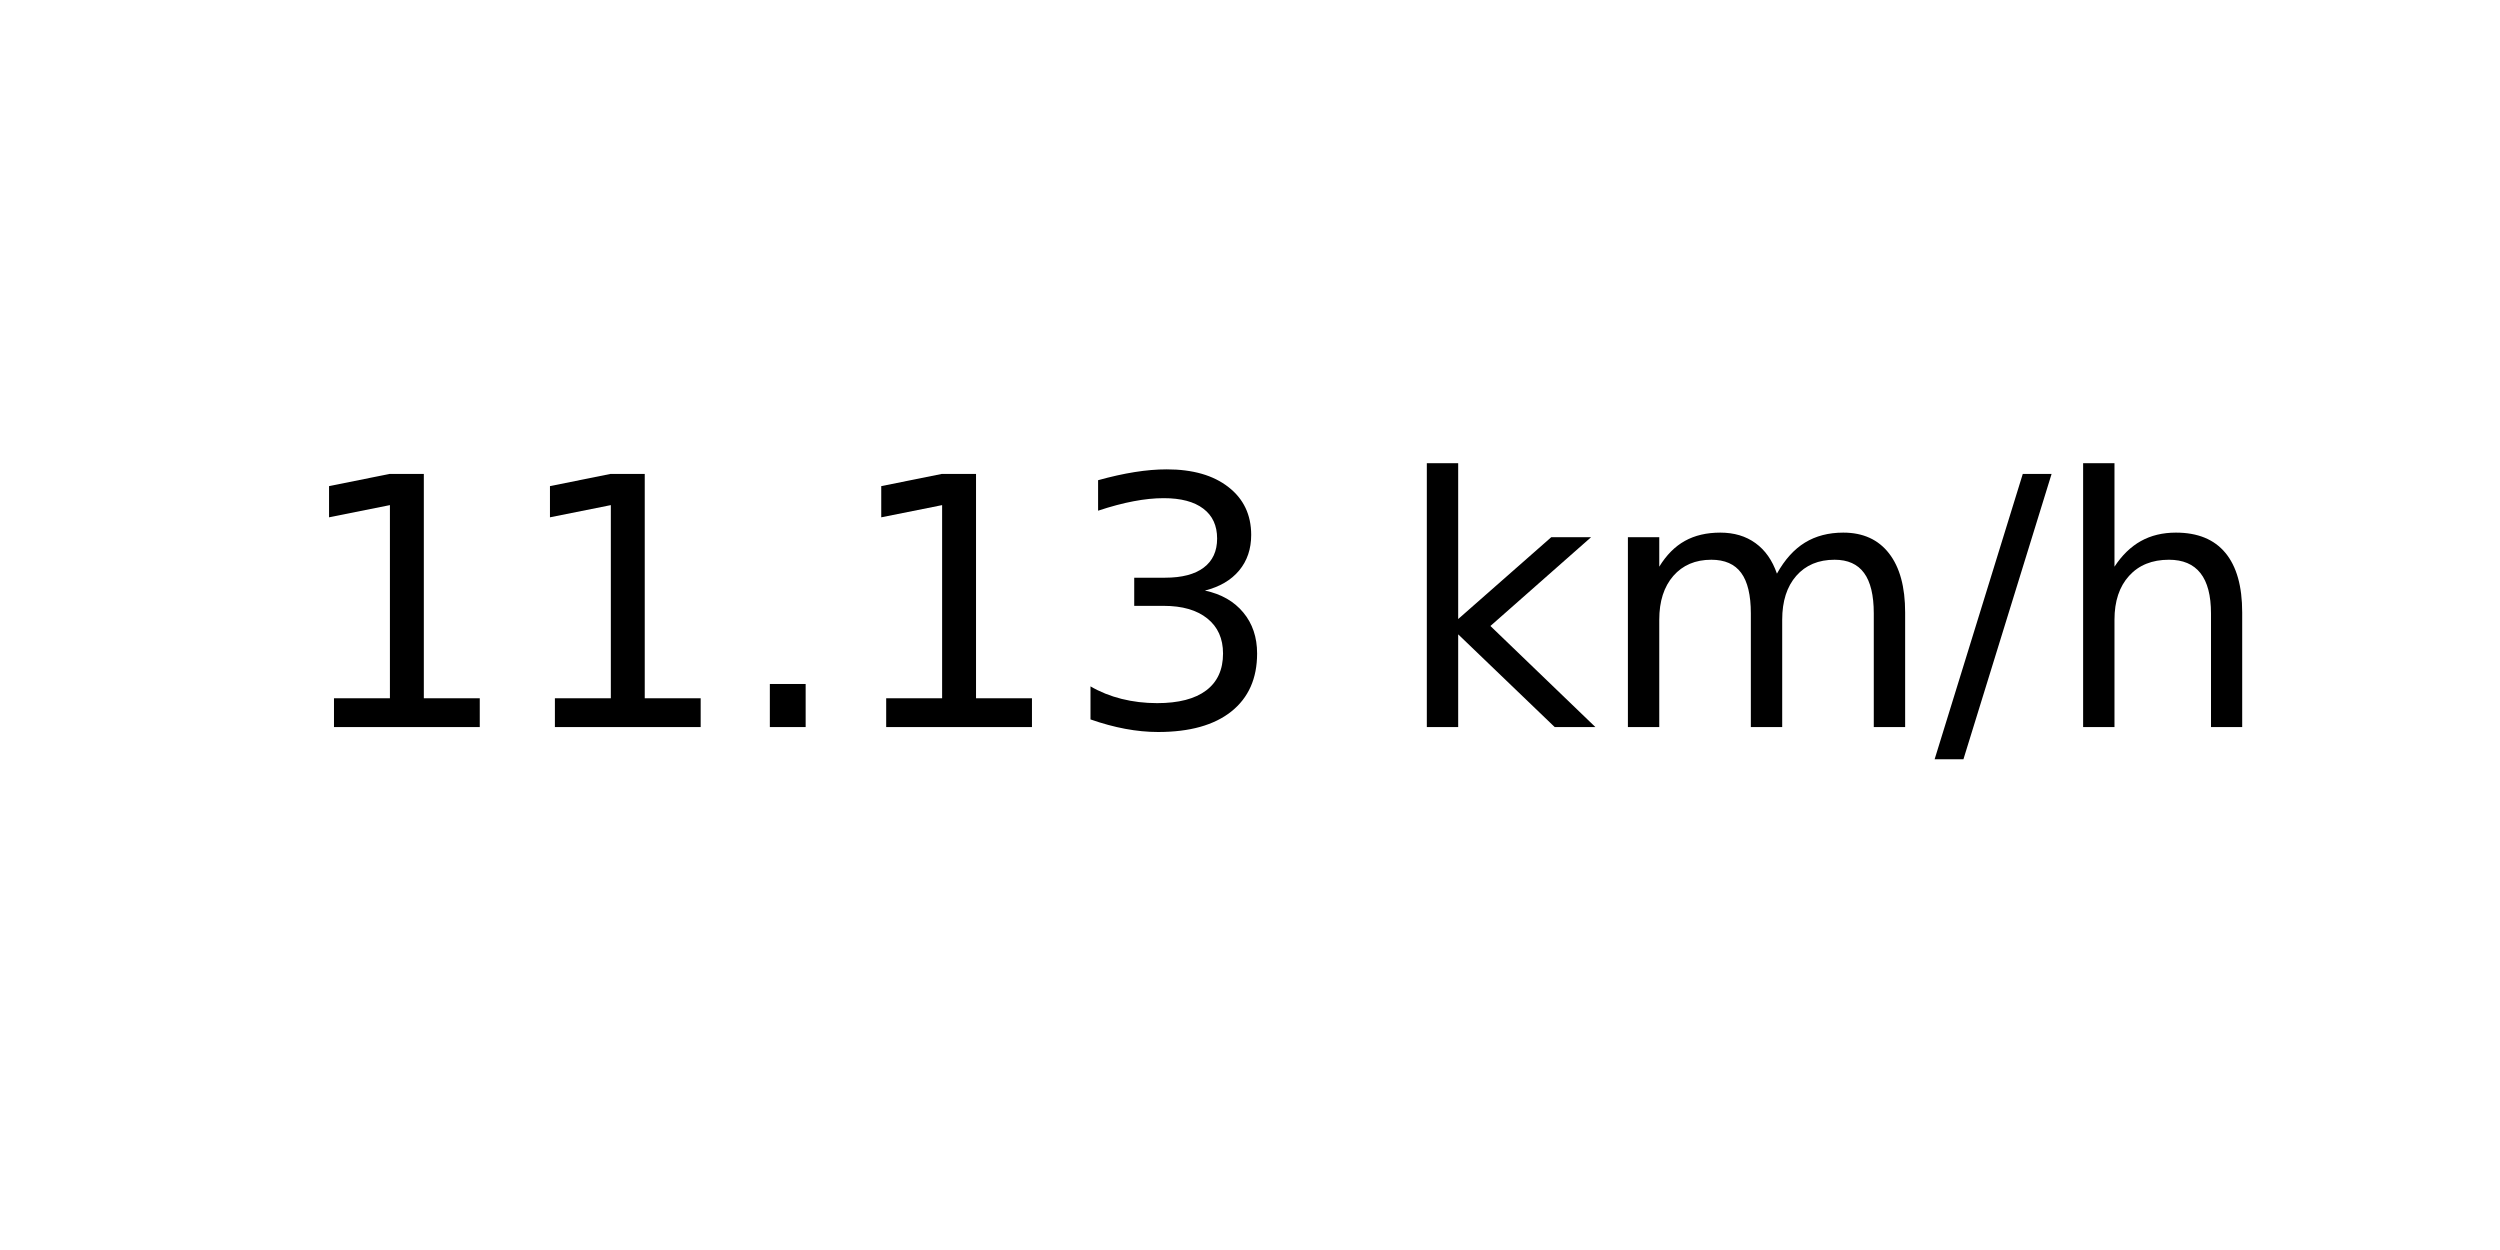
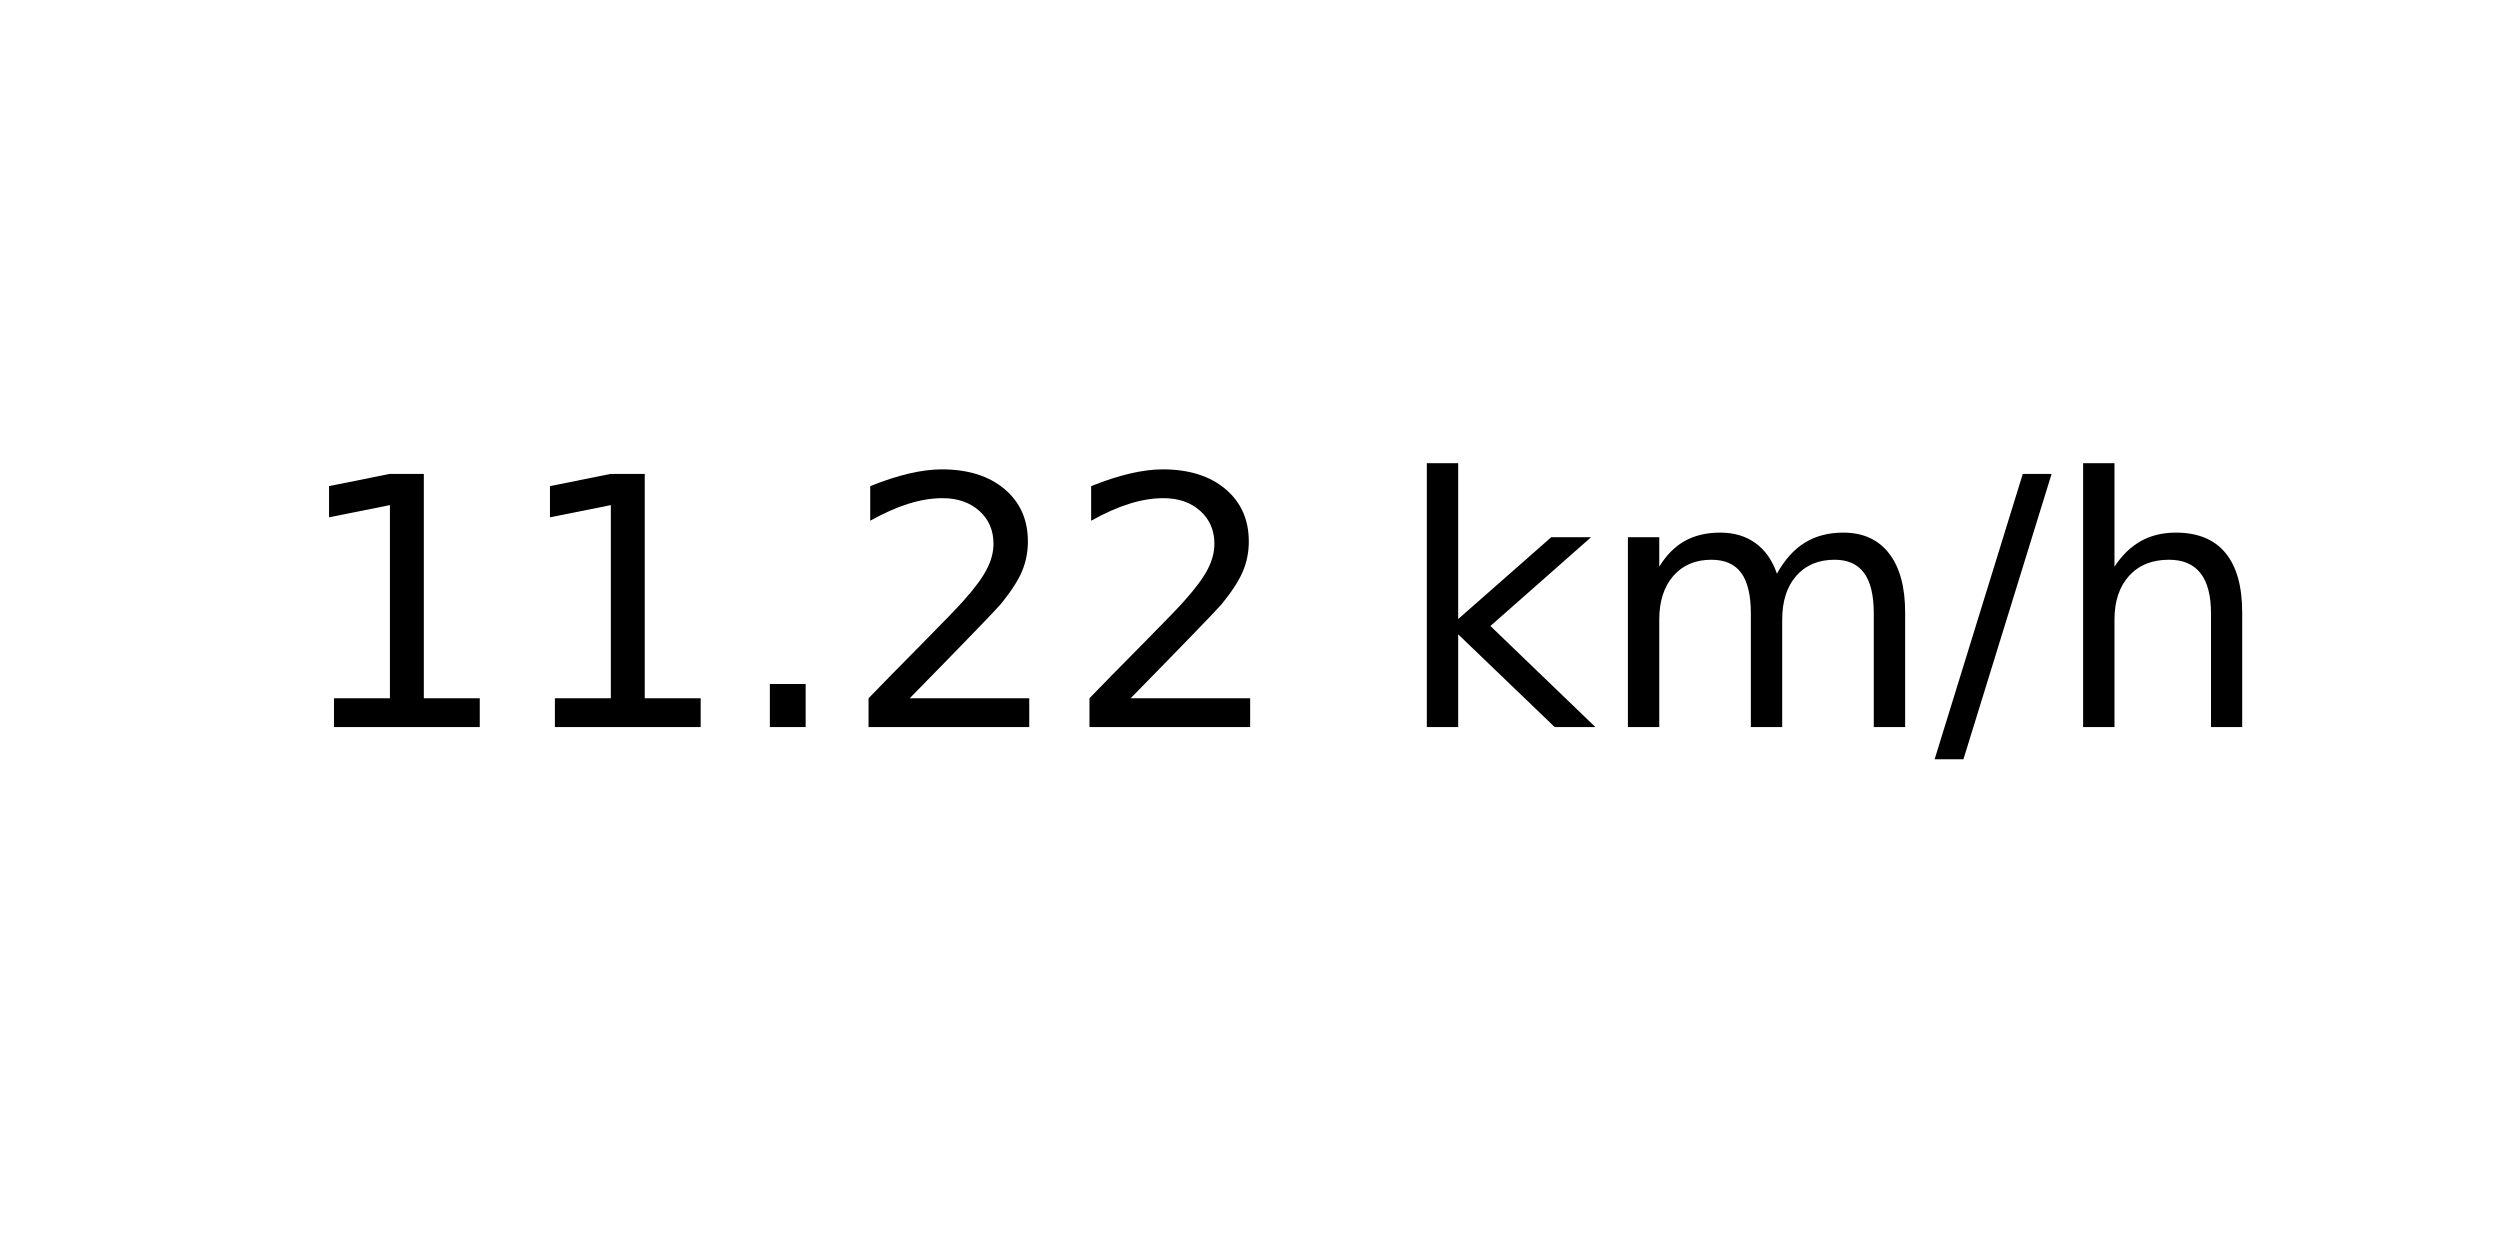
<svg xmlns="http://www.w3.org/2000/svg" xmlns:xlink="http://www.w3.org/1999/xlink" width="72pt" height="36pt" viewBox="0 0 72 36" version="1.1">
  <defs>
    <style type="text/css">*{stroke-linejoin: round; stroke-linecap: butt}</style>
  </defs>
  <g id="figure_1">
    <g id="axes_1">
      <g id="text_1">
        <g transform="translate(8.378125 20.93937) scale(0.1 -0.1)">
          <defs>
            <path id="DejaVuSans-31" d="M 794 531  L 1825 531  L 1825 4091  L 703 3866  L 703 4441  L 1819 4666  L 2450 4666  L 2450 531  L 3481 531  L 3481 0  L 794 0  L 794 531  z " transform="scale(0.015625)" />
            <path id="DejaVuSans-2e" d="M 684 794  L 1344 794  L 1344 0  L 684 0  L 684 794  z " transform="scale(0.015625)" />
-             <path id="DejaVuSans-33" d="M 2597 2516  Q 3050 2419 3304 2112  Q 3559 1806 3559 1356  Q 3559 666 3084 287  Q 2609 -91 1734 -91  Q 1441 -91 1130 -33  Q 819 25 488 141  L 488 750  Q 750 597 1062 519  Q 1375 441 1716 441  Q 2309 441 2620 675  Q 2931 909 2931 1356  Q 2931 1769 2642 2001  Q 2353 2234 1838 2234  L 1294 2234  L 1294 2753  L 1863 2753  Q 2328 2753 2575 2939  Q 2822 3125 2822 3475  Q 2822 3834 2567 4026  Q 2313 4219 1838 4219  Q 1578 4219 1281 4162  Q 984 4106 628 3988  L 628 4550  Q 988 4650 1302 4700  Q 1616 4750 1894 4750  Q 2613 4750 3031 4423  Q 3450 4097 3450 3541  Q 3450 3153 3228 2886  Q 3006 2619 2597 2516  z " transform="scale(0.015625)" />
+             <path id="DejaVuSans-32" d="M 1228 531  L 3431 531  L 3431 0  L 469 0  L 469 531  Q 828 903 1448 1529  Q 2069 2156 2228 2338  Q 2531 2678 2651 2914  Q 2772 3150 2772 3378  Q 2772 3750 2511 3984  Q 2250 4219 1831 4219  Q 1534 4219 1204 4116  Q 875 4013 500 3803  L 500 4441  Q 881 4594 1212 4672  Q 1544 4750 1819 4750  Q 2544 4750 2975 4387  Q 3406 4025 3406 3419  Q 3406 3131 3298 2873  Q 3191 2616 2906 2266  Q 2828 2175 2409 1742  Q 1991 1309 1228 531  z " transform="scale(0.015625)" />
            <path id="DejaVuSans-20" transform="scale(0.015625)" />
            <path id="DejaVuSans-6b" d="M 581 4863  L 1159 4863  L 1159 1991  L 2875 3500  L 3609 3500  L 1753 1863  L 3688 0  L 2938 0  L 1159 1709  L 1159 0  L 581 0  L 581 4863  z " transform="scale(0.015625)" />
            <path id="DejaVuSans-6d" d="M 3328 2828  Q 3544 3216 3844 3400  Q 4144 3584 4550 3584  Q 5097 3584 5394 3201  Q 5691 2819 5691 2113  L 5691 0  L 5113 0  L 5113 2094  Q 5113 2597 4934 2840  Q 4756 3084 4391 3084  Q 3944 3084 3684 2787  Q 3425 2491 3425 1978  L 3425 0  L 2847 0  L 2847 2094  Q 2847 2600 2669 2842  Q 2491 3084 2119 3084  Q 1678 3084 1418 2786  Q 1159 2488 1159 1978  L 1159 0  L 581 0  L 581 3500  L 1159 3500  L 1159 2956  Q 1356 3278 1631 3431  Q 1906 3584 2284 3584  Q 2666 3584 2933 3390  Q 3200 3197 3328 2828  z " transform="scale(0.015625)" />
            <path id="DejaVuSans-2f" d="M 1625 4666  L 2156 4666  L 531 -594  L 0 -594  L 1625 4666  z " transform="scale(0.015625)" />
            <path id="DejaVuSans-68" d="M 3513 2113  L 3513 0  L 2938 0  L 2938 2094  Q 2938 2591 2744 2837  Q 2550 3084 2163 3084  Q 1697 3084 1428 2787  Q 1159 2491 1159 1978  L 1159 0  L 581 0  L 581 4863  L 1159 4863  L 1159 2956  Q 1366 3272 1645 3428  Q 1925 3584 2291 3584  Q 2894 3584 3203 3211  Q 3513 2838 3513 2113  z " transform="scale(0.015625)" />
          </defs>
          <use xlink:href="#DejaVuSans-31" />
          <use xlink:href="#DejaVuSans-31" x="63.623" />
          <use xlink:href="#DejaVuSans-2e" x="127.246" />
-           <use xlink:href="#DejaVuSans-31" x="159.033" />
-           <use xlink:href="#DejaVuSans-33" x="222.656" />
+           <use xlink:href="#DejaVuSans-32" x="159.033" />
+           <use xlink:href="#DejaVuSans-32" x="222.656" />
          <use xlink:href="#DejaVuSans-20" x="286.279" />
          <use xlink:href="#DejaVuSans-6b" x="318.066" />
          <use xlink:href="#DejaVuSans-6d" x="375.977" />
          <use xlink:href="#DejaVuSans-2f" x="473.389" />
          <use xlink:href="#DejaVuSans-68" x="507.08" />
        </g>
      </g>
    </g>
  </g>
</svg>
